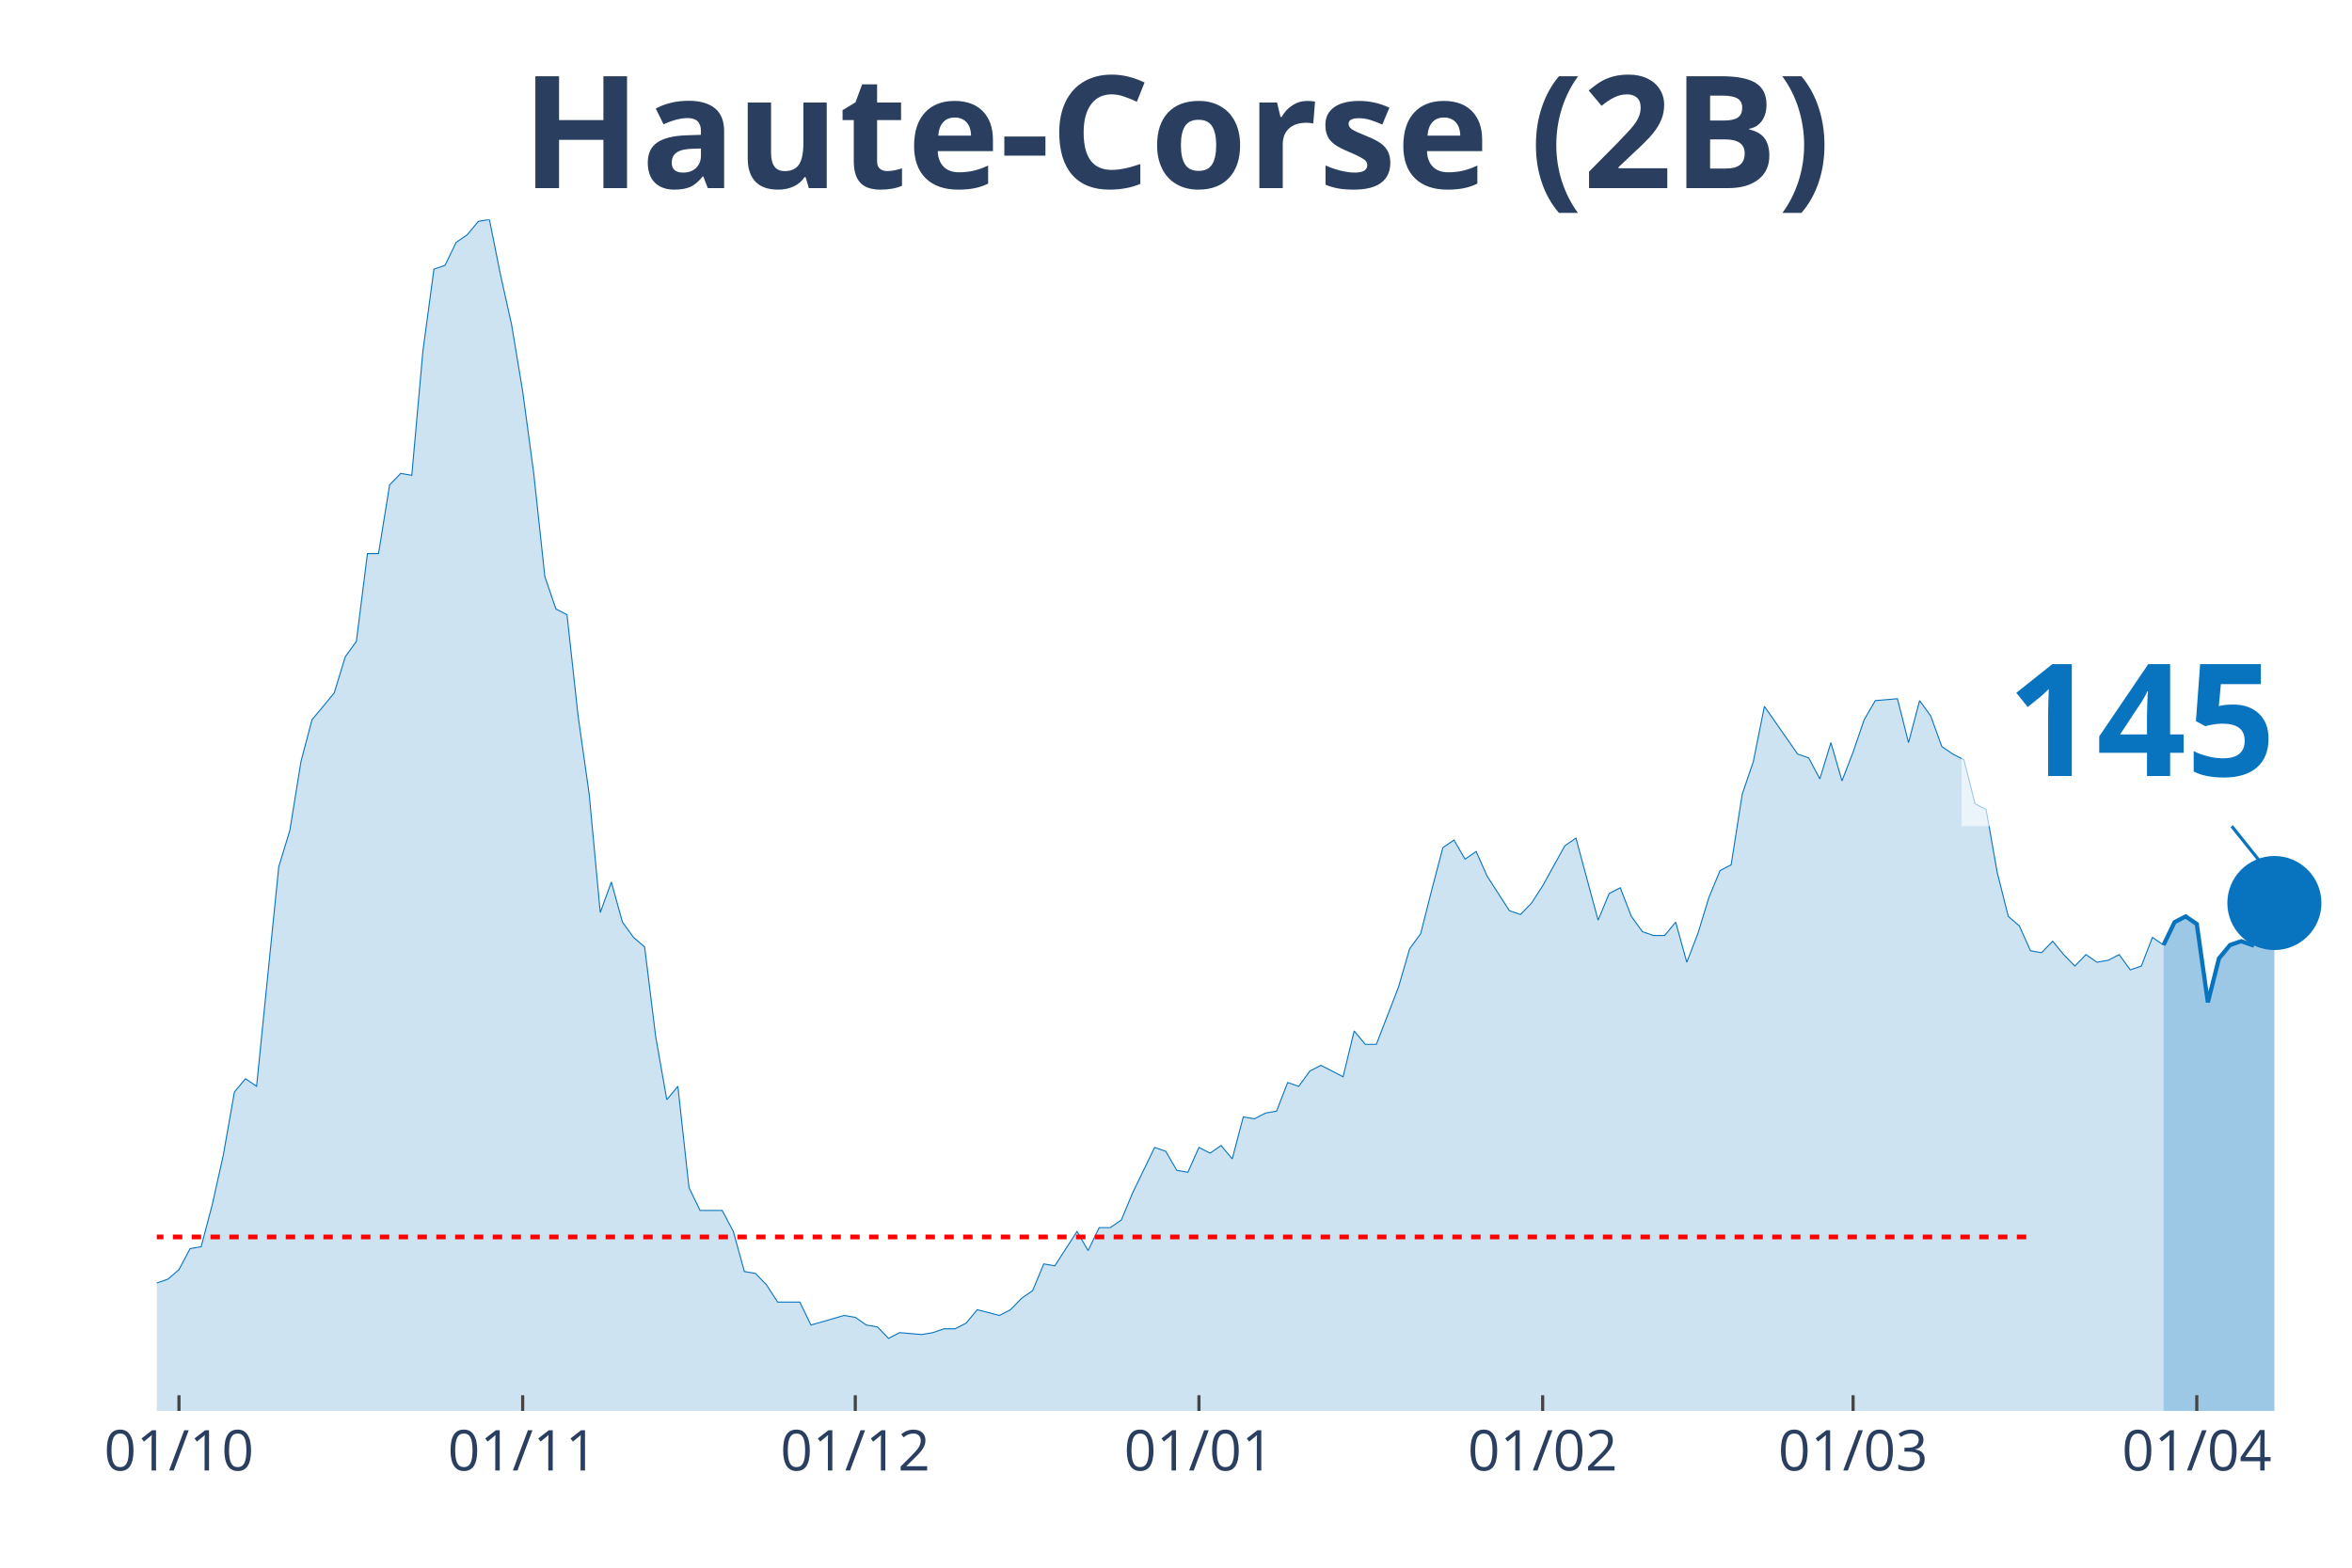
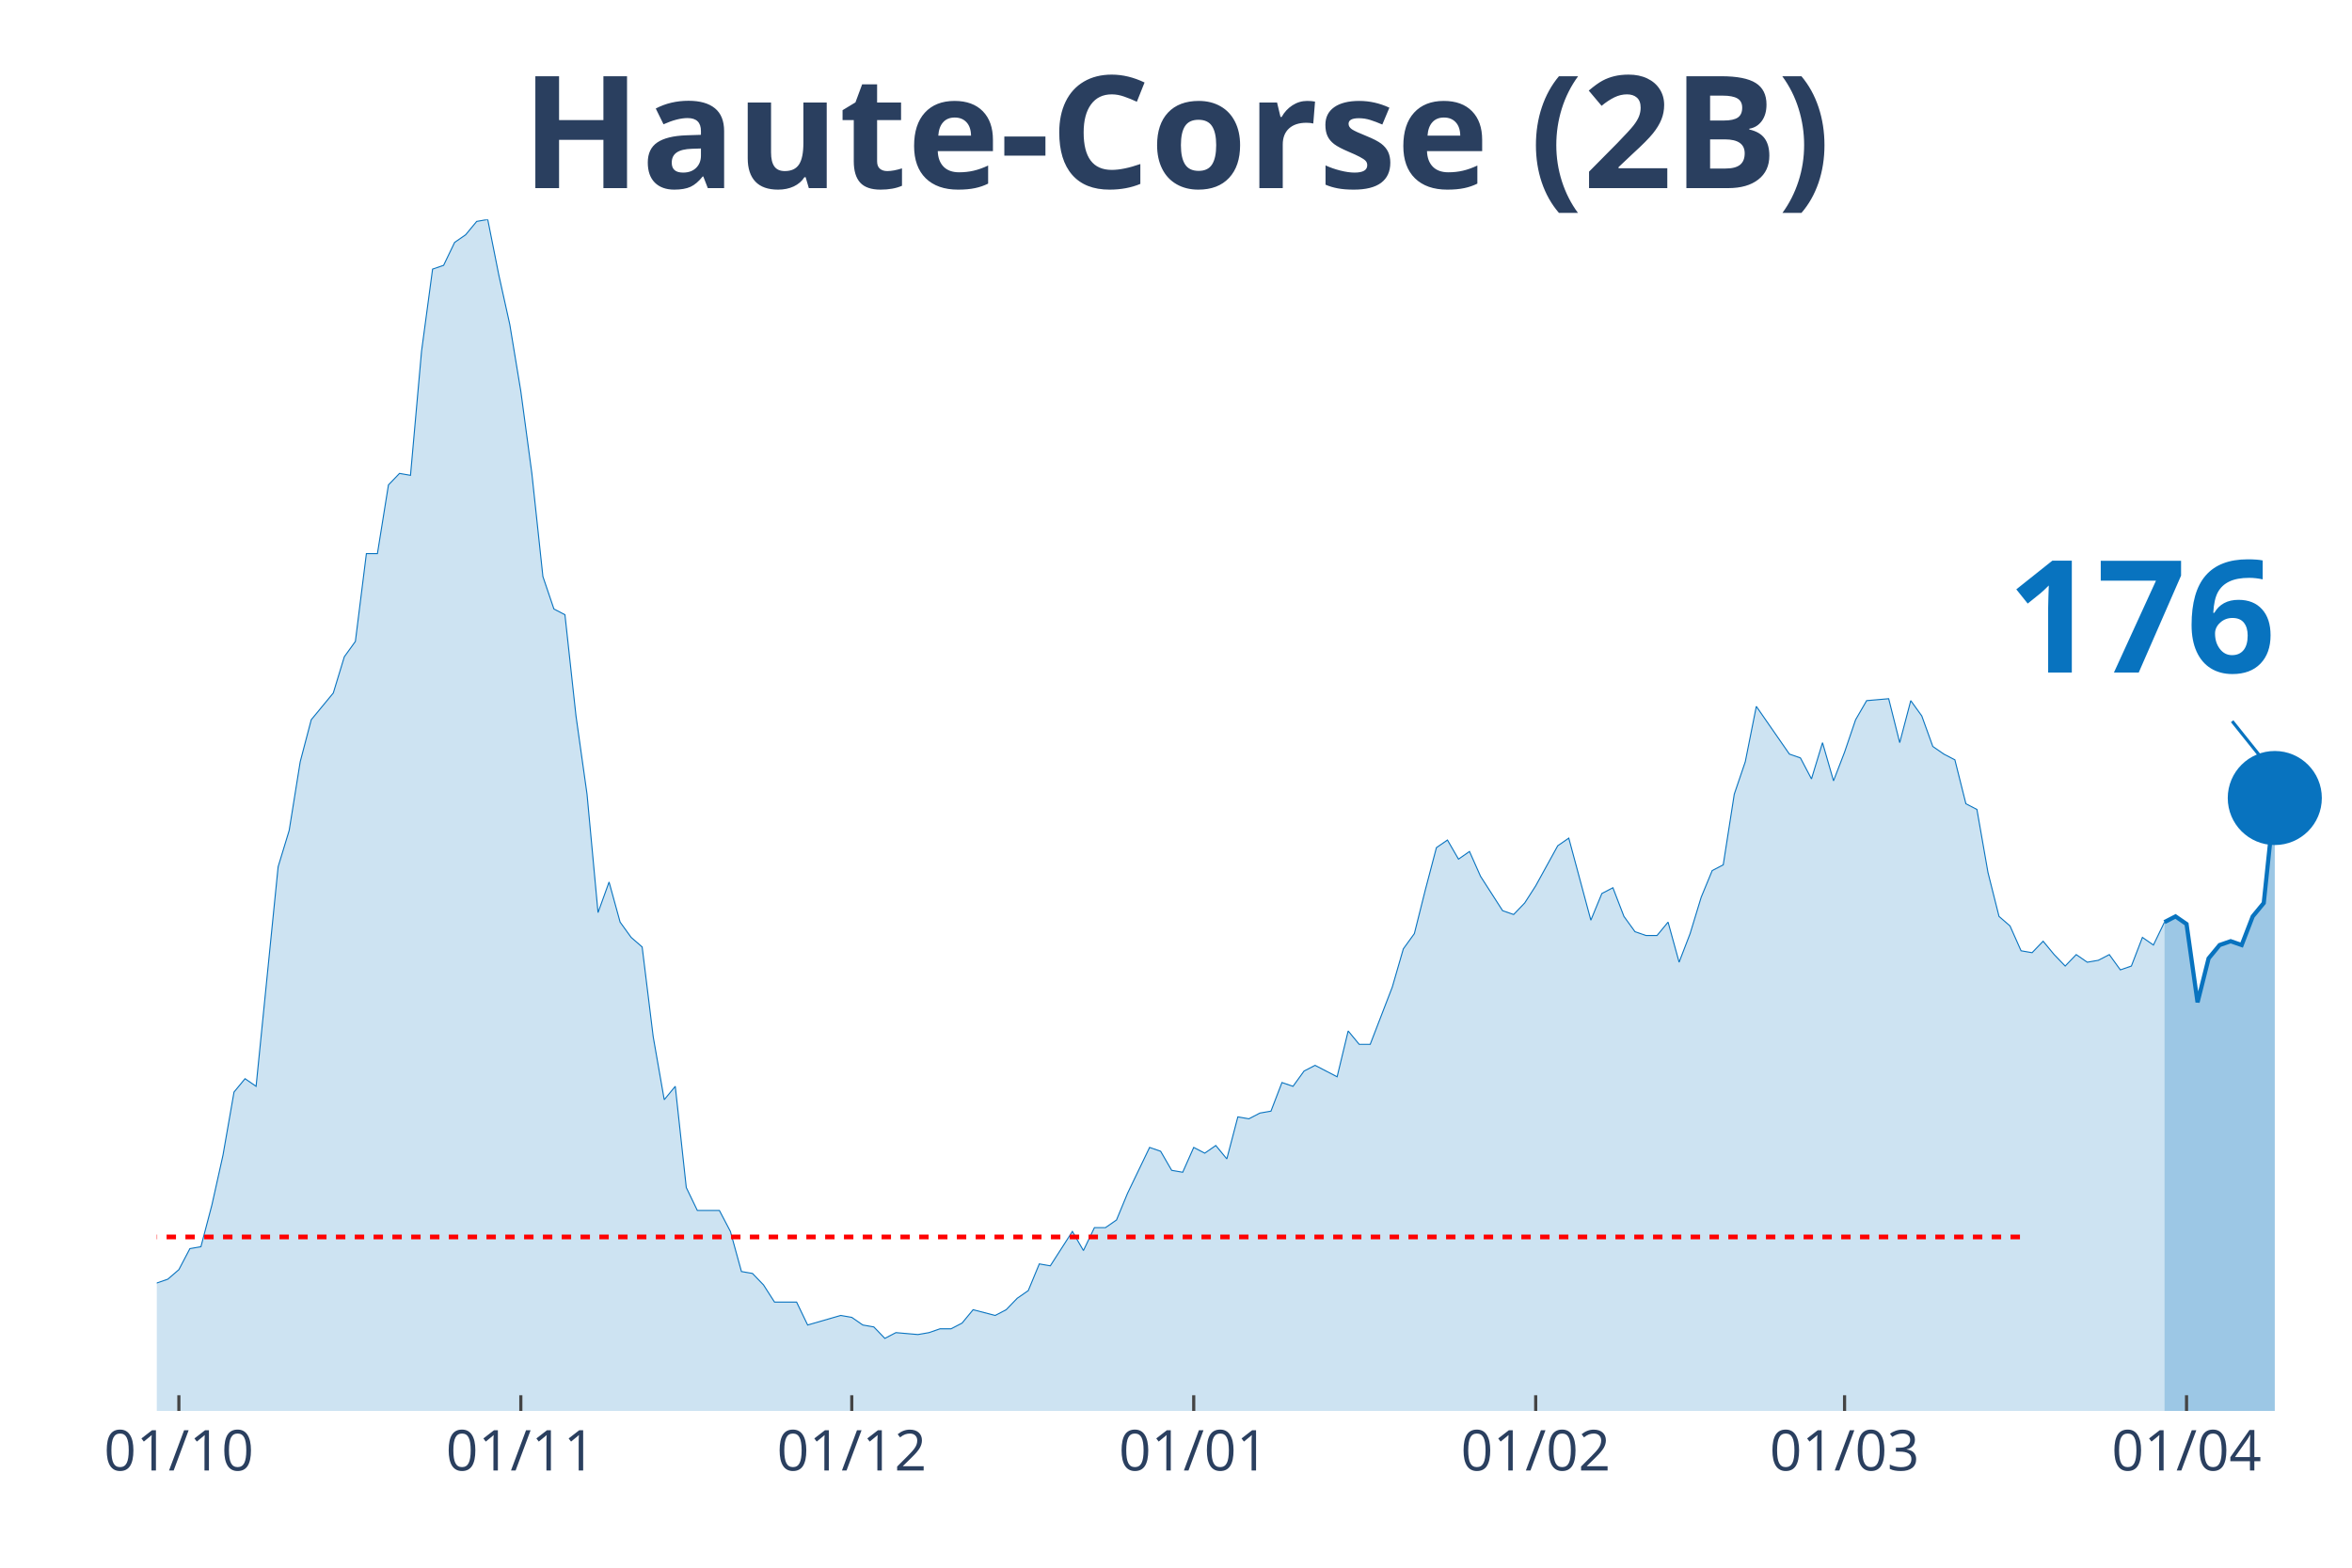
<svg xmlns="http://www.w3.org/2000/svg" class="main-svg" width="1125" height="750" style="" viewBox="0 0 750 500">
  <rect x="0" y="0" width="750" height="500" style="fill: rgb(0, 0, 0); fill-opacity: 0;" />
-   <defs id="defs-92939b">
+   <defs id="defs-023724">
    <g class="clips">
-       <clipPath id="clip92939bxyplot" class="plotclip">
+       <clipPath id="clip023724xyplot" class="plotclip">
        <rect width="700" height="380" />
      </clipPath>
-       <clipPath class="axesclip" id="clip92939bx">
+       <clipPath class="axesclip" id="clip023724x">
        <rect x="50" y="0" width="700" height="500" />
      </clipPath>
-       <clipPath class="axesclip" id="clip92939by">
+       <clipPath class="axesclip" id="clip023724y">
        <rect x="0" y="70" width="750" height="380" />
      </clipPath>
-       <clipPath class="axesclip" id="clip92939bxy">
+       <clipPath class="axesclip" id="clip023724xy">
        <rect x="50" y="70" width="700" height="380" />
      </clipPath>
    </g>
    <g class="gradients" />
  </defs>
  <g class="bglayer">
    <rect class="bg" x="50" y="70" width="700" height="380" style="fill: rgb(0, 0, 0); fill-opacity: 0; stroke-width: 0;" />
  </g>
  <g class="layer-below">
    <g class="imagelayer" />
    <g class="shapelayer" />
  </g>
  <g class="cartesianlayer">
    <g class="subplot xy">
      <g class="layer-subplot">
        <g class="shapelayer" />
        <g class="imagelayer" />
      </g>
      <g class="gridlayer">
        <g class="x">
-           <path class="xgrid crisp" transform="translate(57.07,0)" d="M0,70v380" style="stroke: rgb(255, 255, 255); stroke-opacity: 1; stroke-width: 1px;" />
-           <path class="xgrid crisp" transform="translate(166.67,0)" d="M0,70v380" style="stroke: rgb(255, 255, 255); stroke-opacity: 1; stroke-width: 1px;" />
-           <path class="xgrid crisp" transform="translate(272.73,0)" d="M0,70v380" style="stroke: rgb(255, 255, 255); stroke-opacity: 1; stroke-width: 1px;" />
-           <path class="xgrid crisp" transform="translate(382.32,0)" d="M0,70v380" style="stroke: rgb(255, 255, 255); stroke-opacity: 1; stroke-width: 1px;" />
-           <path class="xgrid crisp" transform="translate(491.92,0)" d="M0,70v380" style="stroke: rgb(255, 255, 255); stroke-opacity: 1; stroke-width: 1px;" />
-           <path class="xgrid crisp" transform="translate(590.91,0)" d="M0,70v380" style="stroke: rgb(255, 255, 255); stroke-opacity: 1; stroke-width: 1px;" />
-           <path class="xgrid crisp" transform="translate(700.51,0)" d="M0,70v380" style="stroke: rgb(255, 255, 255); stroke-opacity: 1; stroke-width: 1px;" />
+           <path class="xgrid crisp" transform="translate(57.04,0)" d="M0,70v380" style="stroke: rgb(255, 255, 255); stroke-opacity: 1; stroke-width: 1px;" />
+           <path class="xgrid crisp" transform="translate(166.08,0)" d="M0,70v380" style="stroke: rgb(255, 255, 255); stroke-opacity: 1; stroke-width: 1px;" />
+           <path class="xgrid crisp" transform="translate(271.61,0)" d="M0,70v380" style="stroke: rgb(255, 255, 255); stroke-opacity: 1; stroke-width: 1px;" />
+           <path class="xgrid crisp" transform="translate(380.65,0)" d="M0,70v380" style="stroke: rgb(255, 255, 255); stroke-opacity: 1; stroke-width: 1px;" />
+           <path class="xgrid crisp" transform="translate(489.7,0)" d="M0,70v380" style="stroke: rgb(255, 255, 255); stroke-opacity: 1; stroke-width: 1px;" />
+           <path class="xgrid crisp" transform="translate(588.19,0)" d="M0,70v380" style="stroke: rgb(255, 255, 255); stroke-opacity: 1; stroke-width: 1px;" />
+           <path class="xgrid crisp" transform="translate(697.24,0)" d="M0,70v380" style="stroke: rgb(255, 255, 255); stroke-opacity: 1; stroke-width: 1px;" />
        </g>
        <g class="y" />
      </g>
      <g class="zerolinelayer" />
      <path class="xlines-below" />
      <path class="ylines-below" />
      <g class="overlines-below" />
      <g class="xaxislayer-below" />
      <g class="yaxislayer-below" />
      <g class="overaxes-below" />
-       <g class="plot" transform="translate(50, 70)" clip-path="url('#clip92939bxyplot')">
+       <g class="plot" transform="translate(50, 70)" clip-path="url('#clip023724xyplot')">
        <g class="scatterlayer mlayer">
-           <g class="trace scatter traceeedeba" style="stroke-miterlimit: 2;">
+           <g class="trace scatter trace36dd97" style="stroke-miterlimit: 2;">
            <g class="fills">
              <g>
-                 <path class="js-fill" d="M639.9,380L-480.81,380L-480.81,374.52L-441.92,380L-438.38,380L-286.36,376.96L-282.83,375.13L-261.62,374.52L-258.08,375.74L-240.4,378.78L-236.87,378.17L-212.12,375.74L-208.59,373.91L-187.37,375.13L-183.84,376.96L-155.56,370.87L-152.02,369.04L-144.95,370.26L-141.41,370.26L-130.81,355.03L-127.27,340.42L-123.74,328.85L-120.2,327.63L-116.67,325.8L-113.13,319.71L-106.06,304.49L-102.53,304.49L-98.99,292.92L-95.45,289.87L-91.92,289.87L-88.38,269.17L-84.85,266.12L-81.31,267.34L-77.78,267.95L-74.24,280.13L-67.17,277.69L-63.64,292.92L-53.03,301.44L-49.49,306.31L-42.42,311.19L-38.89,323.37L-35.35,331.28L-31.82,334.33L-28.28,341.63L-24.75,339.81L-21.21,341.03L-17.68,341.03L-14.14,342.24L-10.61,336.76L-7.07,339.81L-3.54,336.15L0,339.2L3.54,337.98L7.07,334.94L10.61,328.24L14.14,327.63L17.68,314.23L21.21,298.4L24.75,278.3L28.28,274.04L31.82,276.47L38.89,206.44L42.42,194.87L45.96,172.95L49.49,159.55L56.57,151.03L60.1,139.46L63.64,134.58L67.17,106.57L70.71,106.57L74.24,84.65L77.78,80.99L81.31,81.6L84.85,42.02L88.38,15.83L91.92,14.62L95.45,7.31L98.99,4.87L102.53,0.61L106.06,0L109.6,17.66L113.13,33.49L116.67,54.81L120.2,80.99L123.74,113.88L127.27,124.23L130.81,126.06L134.34,158.33L137.88,183.3L141.41,221.06L144.95,211.31L148.48,224.1L152.02,228.97L155.56,232.02L159.09,260.64L162.63,280.74L166.16,276.47L169.7,308.75L173.23,316.06L180.3,316.06L183.84,322.76L187.37,335.54L190.91,336.15L194.44,339.81L197.98,345.29L205.05,345.29L208.59,352.6L219.19,349.55L222.73,350.16L226.26,352.6L229.8,353.21L233.33,356.86L236.87,355.03L243.94,355.64L247.47,355.03L251.01,353.81L254.55,353.81L258.08,351.99L261.62,347.72L268.69,349.55L272.22,347.72L275.76,344.07L279.29,341.63L282.83,333.11L286.36,333.72L293.43,322.76L296.97,328.85L300.51,321.54L304.04,321.54L307.58,319.1L311.11,310.58L318.18,295.96L321.72,297.18L325.25,303.27L328.79,303.88L332.32,295.96L335.86,297.79L339.39,295.35L342.93,299.62L346.46,286.22L350,286.83L353.54,285L357.07,284.39L360.61,275.26L364.14,276.47L367.68,271.6L371.21,269.78L378.28,273.43L381.82,258.81L385.35,263.08L388.89,263.08L395.96,244.81L399.49,232.63L403.03,227.76L406.57,213.75L410.1,200.35L413.64,197.92L417.17,204.01L420.71,201.57L424.24,209.49L427.78,214.97L431.31,220.45L434.85,221.67L438.38,218.01L441.92,212.53L448.99,199.74L452.53,197.31L459.6,223.49L463.13,214.97L466.67,213.14L470.2,222.28L473.74,227.15L477.27,228.37L480.81,228.37L484.34,224.1L487.88,236.89L491.41,227.76L494.95,216.19L498.48,207.66L502.02,205.83L505.56,183.3L509.09,172.95L512.63,155.29L523.23,170.51L526.77,171.73L530.3,178.43L533.84,166.86L537.37,179.04L540.91,169.9L544.44,159.55L547.98,153.46L555.05,152.85L558.59,166.86L562.12,153.46L565.66,158.33L569.19,168.08L572.73,170.51L576.26,172.34L579.8,186.35L583.33,188.17L586.87,208.27L590.4,222.28L593.94,225.32L597.47,233.24L601.01,233.85L604.55,230.19L608.08,234.46L611.62,238.11L615.15,234.46L618.69,236.89L622.22,236.28L625.76,234.46L629.29,239.33L632.83,238.11L636.36,228.97L639.9,231.41" style="fill: rgb(8, 115, 191); fill-opacity: 0.2; stroke-width: 0;" />
+                 <path class="js-fill" d="M640.2,380L-478.39,380L-478.39,374.52L-443.22,380L-439.7,380L-284.92,376.96L-281.41,375.13L-260.3,374.52L-256.78,375.74L-239.2,378.78L-235.68,378.17L-211.06,375.74L-207.54,373.91L-186.43,375.13L-182.91,376.96L-154.77,370.87L-151.26,369.04L-144.22,370.26L-140.7,370.26L-130.15,355.03L-126.63,340.42L-123.12,328.85L-119.6,327.63L-116.08,325.8L-112.56,319.71L-105.53,304.49L-102.01,304.49L-98.49,292.92L-94.97,289.87L-91.46,289.87L-87.94,269.17L-84.42,266.12L-80.9,267.34L-77.39,267.95L-73.87,280.13L-66.83,277.69L-63.32,292.92L-52.76,301.44L-49.25,306.31L-42.21,311.19L-38.69,323.37L-35.18,331.28L-31.66,334.33L-28.14,341.63L-24.62,339.81L-21.11,341.03L-17.59,341.03L-14.07,342.24L-10.55,336.76L-7.04,339.81L-3.52,336.15L0,339.2L3.52,337.98L7.04,334.94L10.55,328.24L14.07,327.63L17.59,314.23L21.11,298.4L24.62,278.3L28.14,274.04L31.66,276.47L38.69,206.44L42.21,194.87L45.73,172.95L49.25,159.55L56.28,151.03L59.8,139.46L63.32,134.58L66.83,106.57L70.35,106.57L73.87,84.65L77.39,80.99L80.9,81.6L84.42,42.02L87.94,15.83L91.46,14.62L94.97,7.31L98.49,4.87L102.01,0.61L105.53,0L109.05,17.66L112.56,33.49L116.08,54.81L119.6,80.99L123.12,113.88L126.63,124.23L130.15,126.06L133.67,158.33L137.19,183.3L140.7,221.06L144.22,211.31L147.74,224.1L151.26,228.97L154.77,232.02L158.29,260.64L161.81,280.74L165.33,276.47L168.84,308.75L172.36,316.06L179.4,316.06L182.91,322.76L186.43,335.54L189.95,336.15L193.47,339.81L196.98,345.29L204.02,345.29L207.54,352.6L218.09,349.55L221.61,350.16L225.13,352.6L228.64,353.21L232.16,356.86L235.68,355.03L242.71,355.64L246.23,355.03L249.75,353.81L253.27,353.81L256.78,351.99L260.3,347.72L267.34,349.55L270.85,347.72L274.37,344.07L277.89,341.63L281.41,333.11L284.92,333.72L291.96,322.76L295.48,328.85L298.99,321.54L302.51,321.54L306.03,319.1L309.55,310.58L316.58,295.96L320.1,297.18L323.62,303.27L327.14,303.88L330.65,295.96L334.17,297.79L337.69,295.35L341.21,299.62L344.72,286.22L348.24,286.83L351.76,285L355.28,284.39L358.79,275.26L362.31,276.47L365.83,271.6L369.35,269.78L376.38,273.43L379.9,258.81L383.42,263.08L386.93,263.08L393.97,244.81L397.49,232.63L401.01,227.76L404.52,213.75L408.04,200.35L411.56,197.92L415.08,204.01L418.59,201.57L422.11,209.49L425.63,214.97L429.15,220.45L432.66,221.67L436.18,218.01L439.7,212.53L446.73,199.74L450.25,197.31L457.29,223.49L460.8,214.97L464.32,213.14L467.84,222.28L471.36,227.15L474.87,228.37L478.39,228.37L481.91,224.1L485.43,236.89L488.94,227.76L492.46,216.19L495.98,207.66L499.5,205.83L503.02,183.3L506.53,172.95L510.05,155.29L520.6,170.51L524.12,171.73L527.64,178.43L531.16,166.86L534.67,179.04L538.19,169.9L541.71,159.55L545.23,153.46L552.26,152.85L555.78,166.86L559.3,153.46L562.81,158.33L566.33,168.08L569.85,170.51L573.37,172.34L576.88,186.35L580.4,188.17L583.92,208.27L587.44,222.28L590.95,225.32L594.47,233.24L597.99,233.85L601.51,230.19L605.03,234.46L608.54,238.11L612.06,234.46L615.58,236.89L619.1,236.28L622.61,234.46L626.13,239.33L629.65,238.11L633.17,228.97L636.68,231.41L640.2,224.1" style="fill: rgb(8, 115, 191); fill-opacity: 0.2; stroke-width: 0;" />
              </g>
            </g>
            <g class="errorbars" />
            <g class="lines">
-               <path class="js-line" d="M-480.81,374.52L-441.92,380L-438.38,380L-286.36,376.96L-282.83,375.13L-261.62,374.52L-258.08,375.74L-240.4,378.78L-236.87,378.17L-212.12,375.74L-208.59,373.91L-187.37,375.13L-183.84,376.96L-155.56,370.87L-152.02,369.04L-144.95,370.26L-141.41,370.26L-130.81,355.03L-127.27,340.42L-123.74,328.85L-120.2,327.63L-116.67,325.8L-113.13,319.71L-106.06,304.49L-102.53,304.49L-98.99,292.92L-95.45,289.87L-91.92,289.87L-88.38,269.17L-84.85,266.12L-81.31,267.34L-77.78,267.95L-74.24,280.13L-67.17,277.69L-63.64,292.92L-53.03,301.44L-49.49,306.31L-42.42,311.19L-38.89,323.37L-35.35,331.28L-31.82,334.33L-28.28,341.63L-24.75,339.81L-21.21,341.03L-17.68,341.03L-14.14,342.24L-10.61,336.76L-7.07,339.81L-3.54,336.15L0,339.2L3.54,337.98L7.07,334.94L10.61,328.24L14.14,327.63L17.68,314.23L21.21,298.4L24.75,278.3L28.28,274.04L31.82,276.47L38.89,206.44L42.42,194.87L45.96,172.95L49.49,159.55L56.57,151.03L60.1,139.46L63.64,134.58L67.17,106.57L70.71,106.57L74.24,84.65L77.78,80.99L81.31,81.6L84.85,42.02L88.38,15.83L91.92,14.62L95.45,7.31L98.99,4.87L102.53,0.61L106.06,0L109.6,17.66L113.13,33.49L116.67,54.81L120.2,80.99L123.74,113.88L127.27,124.23L130.81,126.06L134.34,158.33L137.88,183.3L141.41,221.06L144.95,211.31L148.48,224.1L152.02,228.97L155.56,232.02L159.09,260.64L162.63,280.74L166.16,276.47L169.7,308.75L173.23,316.06L180.3,316.06L183.84,322.76L187.37,335.54L190.91,336.15L194.44,339.81L197.98,345.29L205.05,345.29L208.59,352.6L219.19,349.55L222.73,350.16L226.26,352.6L229.8,353.21L233.33,356.86L236.87,355.03L243.94,355.64L247.47,355.03L251.01,353.81L254.55,353.81L258.08,351.99L261.62,347.72L268.69,349.55L272.22,347.72L275.76,344.07L279.29,341.63L282.83,333.11L286.36,333.72L293.43,322.76L296.97,328.85L300.51,321.54L304.04,321.54L307.58,319.1L311.11,310.58L318.18,295.96L321.72,297.18L325.25,303.27L328.79,303.88L332.32,295.96L335.86,297.79L339.39,295.35L342.93,299.62L346.46,286.22L350,286.83L353.54,285L357.07,284.39L360.61,275.26L364.14,276.47L367.68,271.6L371.21,269.78L378.28,273.43L381.82,258.81L385.35,263.08L388.89,263.08L395.96,244.81L399.49,232.63L403.03,227.76L406.57,213.75L410.1,200.35L413.64,197.92L417.17,204.01L420.71,201.57L424.24,209.49L427.78,214.97L431.31,220.45L434.85,221.67L438.38,218.01L441.92,212.53L448.99,199.74L452.53,197.31L459.6,223.49L463.13,214.97L466.67,213.14L470.2,222.28L473.74,227.15L477.27,228.37L480.81,228.37L484.34,224.1L487.88,236.89L491.41,227.76L494.95,216.19L498.48,207.66L502.02,205.83L505.56,183.3L509.09,172.95L512.63,155.29L523.23,170.51L526.77,171.73L530.3,178.43L533.84,166.86L537.37,179.04L540.91,169.9L544.44,159.55L547.98,153.46L555.05,152.85L558.59,166.86L562.12,153.46L565.66,158.33L569.19,168.08L572.73,170.51L576.26,172.34L579.8,186.35L583.33,188.17L586.87,208.27L590.4,222.28L593.94,225.32L597.47,233.24L601.01,233.85L604.55,230.19L608.08,234.46L611.62,238.11L615.15,234.46L618.69,236.89L622.22,236.28L625.76,234.46L629.29,239.33L632.83,238.11L636.36,228.97L639.9,231.41" style="vector-effect: non-scaling-stroke; fill: none; stroke: rgb(8, 115, 191); stroke-opacity: 1; stroke-width: 0.5px; opacity: 1;" />
+               <path class="js-line" d="M-478.39,374.52L-443.22,380L-439.7,380L-284.92,376.96L-281.41,375.13L-260.3,374.52L-256.78,375.74L-239.2,378.78L-235.68,378.17L-211.06,375.74L-207.54,373.91L-186.43,375.13L-182.91,376.96L-154.77,370.87L-151.26,369.04L-144.22,370.26L-140.7,370.26L-130.15,355.03L-126.63,340.42L-123.12,328.85L-119.6,327.63L-116.08,325.8L-112.56,319.71L-105.53,304.49L-102.01,304.49L-98.49,292.92L-94.97,289.87L-91.46,289.87L-87.94,269.17L-84.42,266.12L-80.9,267.34L-77.39,267.95L-73.87,280.13L-66.83,277.69L-63.32,292.92L-52.76,301.44L-49.25,306.31L-42.21,311.19L-38.69,323.37L-35.18,331.28L-31.66,334.33L-28.14,341.63L-24.62,339.81L-21.11,341.03L-17.59,341.03L-14.07,342.24L-10.55,336.76L-7.04,339.81L-3.52,336.15L0,339.2L3.52,337.98L7.04,334.94L10.55,328.24L14.07,327.63L17.59,314.23L21.11,298.4L24.62,278.3L28.14,274.04L31.66,276.47L38.69,206.44L42.21,194.87L45.73,172.95L49.25,159.55L56.28,151.03L59.8,139.46L63.32,134.58L66.83,106.57L70.35,106.57L73.87,84.65L77.39,80.99L80.9,81.6L84.42,42.02L87.94,15.83L91.46,14.62L94.97,7.31L98.49,4.87L102.01,0.61L105.53,0L109.05,17.66L112.56,33.49L116.08,54.81L119.6,80.99L123.12,113.88L126.63,124.23L130.15,126.06L133.67,158.33L137.19,183.3L140.7,221.06L144.22,211.31L147.74,224.1L151.26,228.97L154.77,232.02L158.29,260.64L161.81,280.74L165.33,276.47L168.84,308.75L172.36,316.06L179.4,316.06L182.91,322.76L186.43,335.54L189.95,336.15L193.47,339.81L196.98,345.29L204.02,345.29L207.54,352.6L218.09,349.55L221.61,350.16L225.13,352.6L228.64,353.21L232.16,356.86L235.68,355.03L242.71,355.64L246.23,355.03L249.75,353.81L253.27,353.81L256.78,351.99L260.3,347.72L267.34,349.55L270.85,347.72L274.37,344.07L277.89,341.63L281.41,333.11L284.92,333.72L291.96,322.76L295.48,328.85L298.99,321.54L302.51,321.54L306.03,319.1L309.55,310.58L316.58,295.96L320.1,297.18L323.62,303.27L327.14,303.88L330.65,295.96L334.17,297.79L337.69,295.35L341.21,299.62L344.72,286.22L348.24,286.83L351.76,285L355.28,284.39L358.79,275.26L362.31,276.47L365.83,271.6L369.35,269.78L376.38,273.43L379.9,258.81L383.42,263.08L386.93,263.08L393.97,244.81L397.49,232.63L401.01,227.76L404.52,213.75L408.04,200.35L411.56,197.92L415.08,204.01L418.59,201.57L422.11,209.49L425.63,214.97L429.15,220.45L432.66,221.67L436.18,218.01L439.7,212.53L446.73,199.74L450.25,197.31L457.29,223.49L460.8,214.97L464.32,213.14L467.84,222.28L471.36,227.15L474.87,228.37L478.39,228.37L481.91,224.1L485.43,236.89L488.94,227.76L492.46,216.19L495.98,207.66L499.5,205.83L503.02,183.3L506.53,172.95L510.05,155.29L520.6,170.51L524.12,171.73L527.64,178.43L531.16,166.86L534.67,179.04L538.19,169.9L541.71,159.55L545.23,153.46L552.26,152.85L555.78,166.86L559.3,153.46L562.81,158.33L566.33,168.08L569.85,170.51L573.37,172.34L576.88,186.35L580.4,188.17L583.92,208.27L587.44,222.28L590.95,225.32L594.47,233.24L597.99,233.85L601.51,230.19L605.03,234.46L608.54,238.11L612.06,234.46L615.58,236.89L619.1,236.28L622.61,234.46L626.13,239.33L629.65,238.11L633.17,228.97L636.68,231.41L640.2,224.1" style="vector-effect: non-scaling-stroke; fill: none; stroke: rgb(8, 115, 191); stroke-opacity: 1; stroke-width: 0.5px; opacity: 1;" />
            </g>
            <g class="points" />
            <g class="text" />
          </g>
-           <g class="trace scatter traceec0a06" style="stroke-miterlimit: 2;">
+           <g class="trace scatter trace2eb9a8" style="stroke-miterlimit: 2;">
            <g class="fills">
              <g>
-                 <path class="js-fill" d="M675.25,380L639.9,380L639.9,231.41L643.43,224.1L646.97,222.28L650.51,224.71L654.04,249.68L657.58,235.67L661.11,231.41L664.65,230.19L668.18,231.41L671.72,222.28L675.25,218.01" style="fill: rgb(8, 115, 191); fill-opacity: 0.4; stroke-width: 0;" />
+                 <path class="js-fill" d="M675.38,380L640.2,380L640.2,224.1L643.72,222.28L647.24,224.71L650.75,249.68L654.27,235.67L657.79,231.41L661.31,230.19L664.82,231.41L668.34,222.28L671.86,218.01L675.38,184.52" style="fill: rgb(8, 115, 191); fill-opacity: 0.4; stroke-width: 0;" />
              </g>
            </g>
            <g class="errorbars" />
            <g class="lines">
-               <path class="js-line" d="M639.9,231.41L643.43,224.1L646.97,222.28L650.51,224.71L654.04,249.68L657.58,235.67L661.11,231.41L664.65,230.19L668.18,231.41L671.72,222.28L675.25,218.01" style="vector-effect: non-scaling-stroke; fill: none; stroke: rgb(8, 115, 191); stroke-opacity: 1; stroke-width: 2px; opacity: 1;" />
+               <path class="js-line" d="M640.2,224.1L643.72,222.28L647.24,224.71L650.75,249.68L654.27,235.67L657.79,231.41L661.31,230.19L664.82,231.41L668.34,222.28L671.86,218.01L675.38,184.52" style="vector-effect: non-scaling-stroke; fill: none; stroke: rgb(8, 115, 191); stroke-opacity: 1; stroke-width: 2px; opacity: 1;" />
            </g>
            <g class="points" />
            <g class="text" />
          </g>
-           <g class="trace scatter trace0ef7d1" style="stroke-miterlimit: 2; opacity: 1;">
+           <g class="trace scatter tracee589a1" style="stroke-miterlimit: 2; opacity: 1;">
            <g class="fills" />
            <g class="errorbars" />
            <g class="lines" />
            <g class="points">
-               <path class="point" transform="translate(675.25,218.01)" d="M15,0A15,15 0 1,1 0,-15A15,15 0 0,1 15,0Z" style="opacity: 1; stroke-width: 0px; fill: rgb(8, 115, 191); fill-opacity: 1;" />
+               <path class="point" transform="translate(675.38,184.52)" d="M15,0A15,15 0 1,1 0,-15A15,15 0 0,1 15,0Z" style="opacity: 1; stroke-width: 0px; fill: rgb(8, 115, 191); fill-opacity: 1;" />
            </g>
            <g class="text" />
          </g>
        </g>
      </g>
      <g class="overplot" />
      <path class="xlines-above crisp" style="fill: none; stroke-width: 1px; stroke: rgb(0, 0, 0); stroke-opacity: 0;" d="" />
      <path class="ylines-above crisp" style="fill: none;" d="M0,0" />
      <g class="overlines-above" />
      <g class="xaxislayer-above">
-         <path class="xtick ticks crisp" d="M0,450v-5" transform="translate(57.07,0)" style="stroke: rgb(68, 68, 68); stroke-opacity: 1; stroke-width: 1px;" />
-         <path class="xtick ticks crisp" d="M0,450v-5" transform="translate(166.67,0)" style="stroke: rgb(68, 68, 68); stroke-opacity: 1; stroke-width: 1px;" />
-         <path class="xtick ticks crisp" d="M0,450v-5" transform="translate(272.73,0)" style="stroke: rgb(68, 68, 68); stroke-opacity: 1; stroke-width: 1px;" />
-         <path class="xtick ticks crisp" d="M0,450v-5" transform="translate(382.32,0)" style="stroke: rgb(68, 68, 68); stroke-opacity: 1; stroke-width: 1px;" />
-         <path class="xtick ticks crisp" d="M0,450v-5" transform="translate(491.92,0)" style="stroke: rgb(68, 68, 68); stroke-opacity: 1; stroke-width: 1px;" />
-         <path class="xtick ticks crisp" d="M0,450v-5" transform="translate(590.91,0)" style="stroke: rgb(68, 68, 68); stroke-opacity: 1; stroke-width: 1px;" />
-         <path class="xtick ticks crisp" d="M0,450v-5" transform="translate(700.51,0)" style="stroke: rgb(68, 68, 68); stroke-opacity: 1; stroke-width: 1px;" />
+         <path class="xtick ticks crisp" d="M0,450v-5" transform="translate(57.04,0)" style="stroke: rgb(68, 68, 68); stroke-opacity: 1; stroke-width: 1px;" />
+         <path class="xtick ticks crisp" d="M0,450v-5" transform="translate(166.08,0)" style="stroke: rgb(68, 68, 68); stroke-opacity: 1; stroke-width: 1px;" />
+         <path class="xtick ticks crisp" d="M0,450v-5" transform="translate(271.61,0)" style="stroke: rgb(68, 68, 68); stroke-opacity: 1; stroke-width: 1px;" />
+         <path class="xtick ticks crisp" d="M0,450v-5" transform="translate(380.65,0)" style="stroke: rgb(68, 68, 68); stroke-opacity: 1; stroke-width: 1px;" />
+         <path class="xtick ticks crisp" d="M0,450v-5" transform="translate(489.7,0)" style="stroke: rgb(68, 68, 68); stroke-opacity: 1; stroke-width: 1px;" />
+         <path class="xtick ticks crisp" d="M0,450v-5" transform="translate(588.19,0)" style="stroke: rgb(68, 68, 68); stroke-opacity: 1; stroke-width: 1px;" />
+         <path class="xtick ticks crisp" d="M0,450v-5" transform="translate(697.24,0)" style="stroke: rgb(68, 68, 68); stroke-opacity: 1; stroke-width: 1px;" />
        <g class="xtick">
-           <text text-anchor="middle" x="0" y="469" transform="translate(57.07,0)" style="font-family: 'Open Sans', verdana, arial, sans-serif; font-size: 18px; fill: rgb(42, 63, 95); fill-opacity: 1; white-space: pre;">01/10</text>
+           <text text-anchor="middle" x="0" y="469" transform="translate(57.04,0)" style="font-family: 'Open Sans', verdana, arial, sans-serif; font-size: 18px; fill: rgb(42, 63, 95); fill-opacity: 1; white-space: pre;">01/10</text>
        </g>
        <g class="xtick">
-           <text text-anchor="middle" x="0" y="469" transform="translate(166.67,0)" style="font-family: 'Open Sans', verdana, arial, sans-serif; font-size: 18px; fill: rgb(42, 63, 95); fill-opacity: 1; white-space: pre;">01/11</text>
+           <text text-anchor="middle" x="0" y="469" transform="translate(166.08,0)" style="font-family: 'Open Sans', verdana, arial, sans-serif; font-size: 18px; fill: rgb(42, 63, 95); fill-opacity: 1; white-space: pre;">01/11</text>
        </g>
        <g class="xtick">
-           <text text-anchor="middle" x="0" y="469" transform="translate(272.73,0)" style="font-family: 'Open Sans', verdana, arial, sans-serif; font-size: 18px; fill: rgb(42, 63, 95); fill-opacity: 1; white-space: pre;">01/12</text>
+           <text text-anchor="middle" x="0" y="469" transform="translate(271.61,0)" style="font-family: 'Open Sans', verdana, arial, sans-serif; font-size: 18px; fill: rgb(42, 63, 95); fill-opacity: 1; white-space: pre;">01/12</text>
        </g>
        <g class="xtick">
-           <text text-anchor="middle" x="0" y="469" transform="translate(382.32,0)" style="font-family: 'Open Sans', verdana, arial, sans-serif; font-size: 18px; fill: rgb(42, 63, 95); fill-opacity: 1; white-space: pre;">01/01</text>
+           <text text-anchor="middle" x="0" y="469" transform="translate(380.65,0)" style="font-family: 'Open Sans', verdana, arial, sans-serif; font-size: 18px; fill: rgb(42, 63, 95); fill-opacity: 1; white-space: pre;">01/01</text>
        </g>
        <g class="xtick">
-           <text text-anchor="middle" x="0" y="469" transform="translate(491.92,0)" style="font-family: 'Open Sans', verdana, arial, sans-serif; font-size: 18px; fill: rgb(42, 63, 95); fill-opacity: 1; white-space: pre;">01/02</text>
+           <text text-anchor="middle" x="0" y="469" transform="translate(489.7,0)" style="font-family: 'Open Sans', verdana, arial, sans-serif; font-size: 18px; fill: rgb(42, 63, 95); fill-opacity: 1; white-space: pre;">01/02</text>
        </g>
        <g class="xtick">
-           <text text-anchor="middle" x="0" y="469" transform="translate(590.91,0)" style="font-family: 'Open Sans', verdana, arial, sans-serif; font-size: 18px; fill: rgb(42, 63, 95); fill-opacity: 1; white-space: pre;">01/03</text>
+           <text text-anchor="middle" x="0" y="469" transform="translate(588.19,0)" style="font-family: 'Open Sans', verdana, arial, sans-serif; font-size: 18px; fill: rgb(42, 63, 95); fill-opacity: 1; white-space: pre;">01/03</text>
        </g>
        <g class="xtick">
-           <text text-anchor="middle" x="0" y="469" transform="translate(700.51,0)" style="font-family: 'Open Sans', verdana, arial, sans-serif; font-size: 18px; fill: rgb(42, 63, 95); fill-opacity: 1; white-space: pre;">01/04</text>
+           <text text-anchor="middle" x="0" y="469" transform="translate(697.24,0)" style="font-family: 'Open Sans', verdana, arial, sans-serif; font-size: 18px; fill: rgb(42, 63, 95); fill-opacity: 1; white-space: pre;">01/04</text>
        </g>
      </g>
      <g class="yaxislayer-above" />
      <g class="overaxes-above" />
    </g>
  </g>
  <g class="polarlayer" />
  <g class="ternarylayer" />
  <g class="geolayer" />
  <g class="funnelarealayer" />
  <g class="pielayer" />
  <g class="treemaplayer" />
  <g class="sunburstlayer" />
  <g class="glimages" />
-   <defs id="topdefs-92939b">
+   <defs id="topdefs-023724">
    <g class="clips" />
  </defs>
  <g class="layer-above">
    <g class="imagelayer" />
    <g class="shapelayer">
-       <path data-index="0" fill-rule="evenodd" d="M-1936.87,394.5L647.47,394.5" clip-path="url('#clip92939bxy')" style="opacity: 1; stroke: rgb(255, 0, 0); stroke-opacity: 1; fill: rgb(0, 0, 0); fill-opacity: 0; stroke-dasharray: 3px, 3px; stroke-width: 1.5px;" />
+       <path data-index="0" fill-rule="evenodd" d="M-1926.88,394.5L644.47,394.5" clip-path="url('#clip023724xy')" style="opacity: 1; stroke: rgb(255, 0, 0); stroke-opacity: 1; fill: rgb(0, 0, 0); fill-opacity: 0; stroke-dasharray: 3px, 3px; stroke-width: 1.5px;" />
    </g>
  </g>
  <g class="infolayer">
    <g class="g-gtitle">
      <text class="gtitle" x="375" y="25" text-anchor="middle" dy="0.7em" style="font-family: 'Open Sans', verdana, arial, sans-serif; font-size: 50px; fill: rgb(42, 63, 95); opacity: 1; font-weight: normal; white-space: pre;">
        <tspan style="font-weight:bold">Haute-Corse (2B)</tspan>
      </text>
    </g>
    <g class="g-xtitle" />
    <g class="annotation" data-index="0" style="opacity: 1;">
-       <g class="annotation-text-g" transform="rotate(0,683.25,228.01)">
-         <g class="cursor-pointer" transform="translate(625, 192)">
+       <g class="annotation-text-g" transform="rotate(0,683.38,194.52)">
+         <g class="cursor-pointer" transform="translate(625, 159)">
          <rect class="bg" x="0.5" y="0.5" width="115" height="71" style="stroke-width: 1px; stroke: rgb(0, 0, 0); stroke-opacity: 0; fill: rgb(255, 255, 255); fill-opacity: 0.6;" />
          <text class="annotation-text" text-anchor="middle" x="57.812" y="55.5" style="font-family: 'Open Sans', verdana, arial, sans-serif; font-size: 50px; fill: rgb(8, 115, 191); fill-opacity: 1; white-space: pre;">
-             <tspan style="font-weight:bold">145 </tspan>
+             <tspan style="font-weight:bold">176 </tspan>
          </text>
        </g>
      </g>
      <g class="annotation-arrow-g" style="opacity: 1;">
-         <path d="M711.65,263.51L723.25,278.01" style="stroke-width: 1px; stroke: rgb(8, 115, 191); stroke-opacity: 1; stroke-dasharray: 0px, 0px, 18.569px, 18.569px;" />
+         <path d="M711.78,230.02L723.38,244.52" style="stroke-width: 1px; stroke: rgb(8, 115, 191); stroke-opacity: 1; stroke-dasharray: 0px, 0px, 18.569px, 18.569px;" />
      </g>
    </g>
  </g>
</svg>
